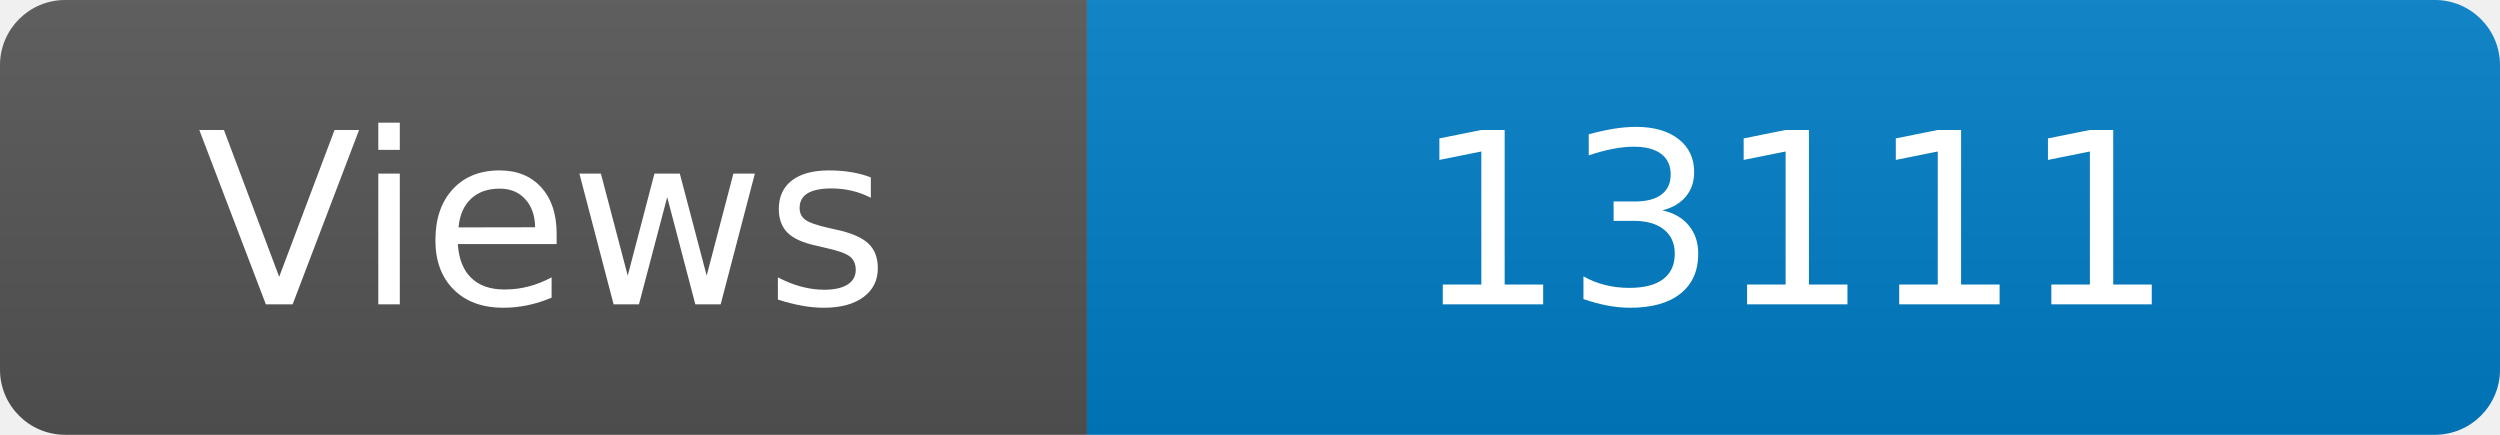
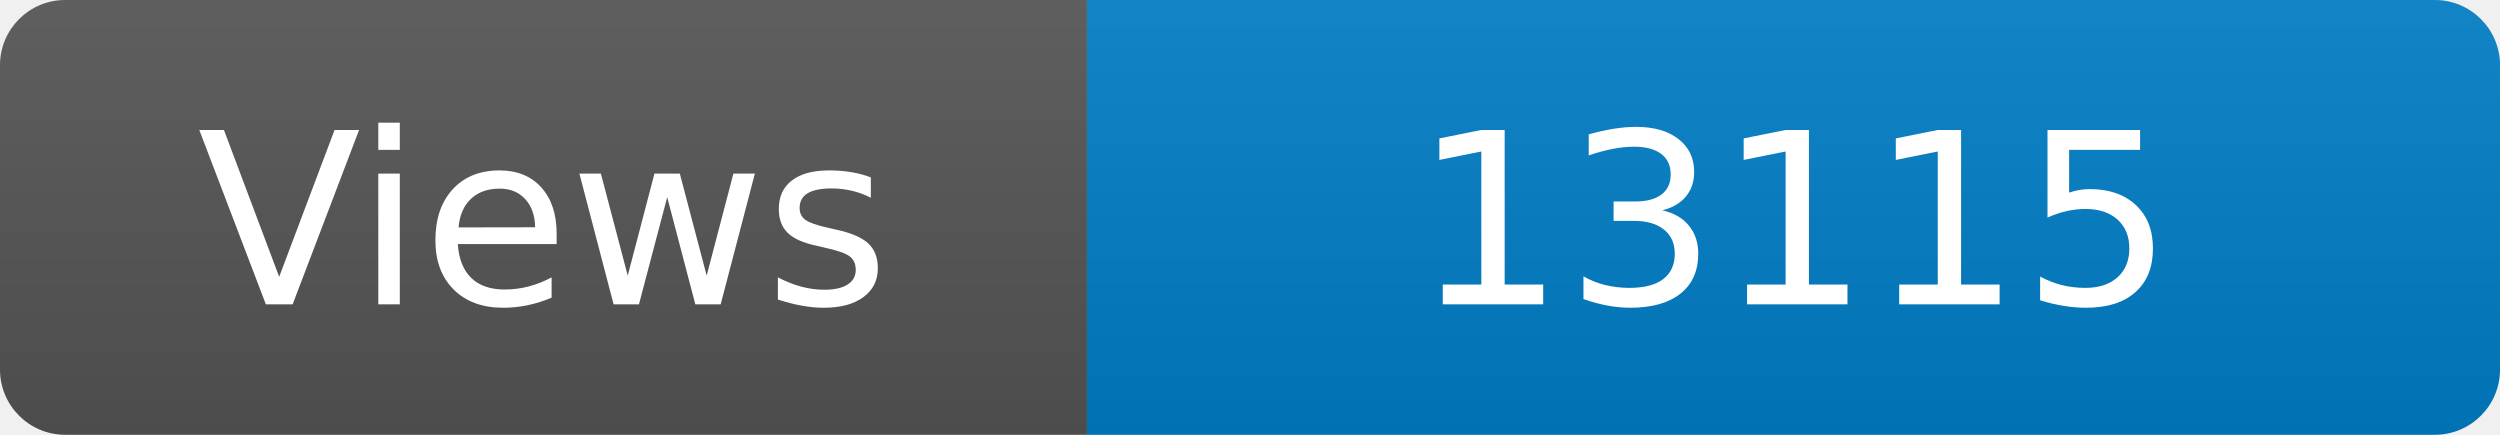
<svg xmlns="http://www.w3.org/2000/svg" width="115" height="20" role="img" aria-label="Maintained?: yes">
  <linearGradient id="s" x2="0" y2="100%">
    <stop offset="0" stop-color="#bbb" stop-opacity=".1" />
    <stop offset="1" stop-opacity=".1" />
  </linearGradient>
  <clipPath id="r">
    <rect width="115" height="20" rx="3" fill="#fff" />
  </clipPath>
  <g clip-path="url(#r)">
    <rect width="50" height="20" fill="#555" />
    <rect x="50" width="160" height="20" fill="#007ec6" />
    <rect width="115" height="20" fill="url(#s)" />
  </g>
  <g fill="#fff" text-anchor="middle" font-family="Verdana,Geneva,DejaVu Sans,sans-serif" font-size="110">
    <text x="250" y="140" transform="scale(.1)" fill="#fff">Views</text>
-     <text x="825" y="140" transform="scale(.1)" fill="#fff">13111</text>
+     <text x="825" y="140" transform="scale(.1)" fill="#fff">13115</text>
  </g>
</svg>
